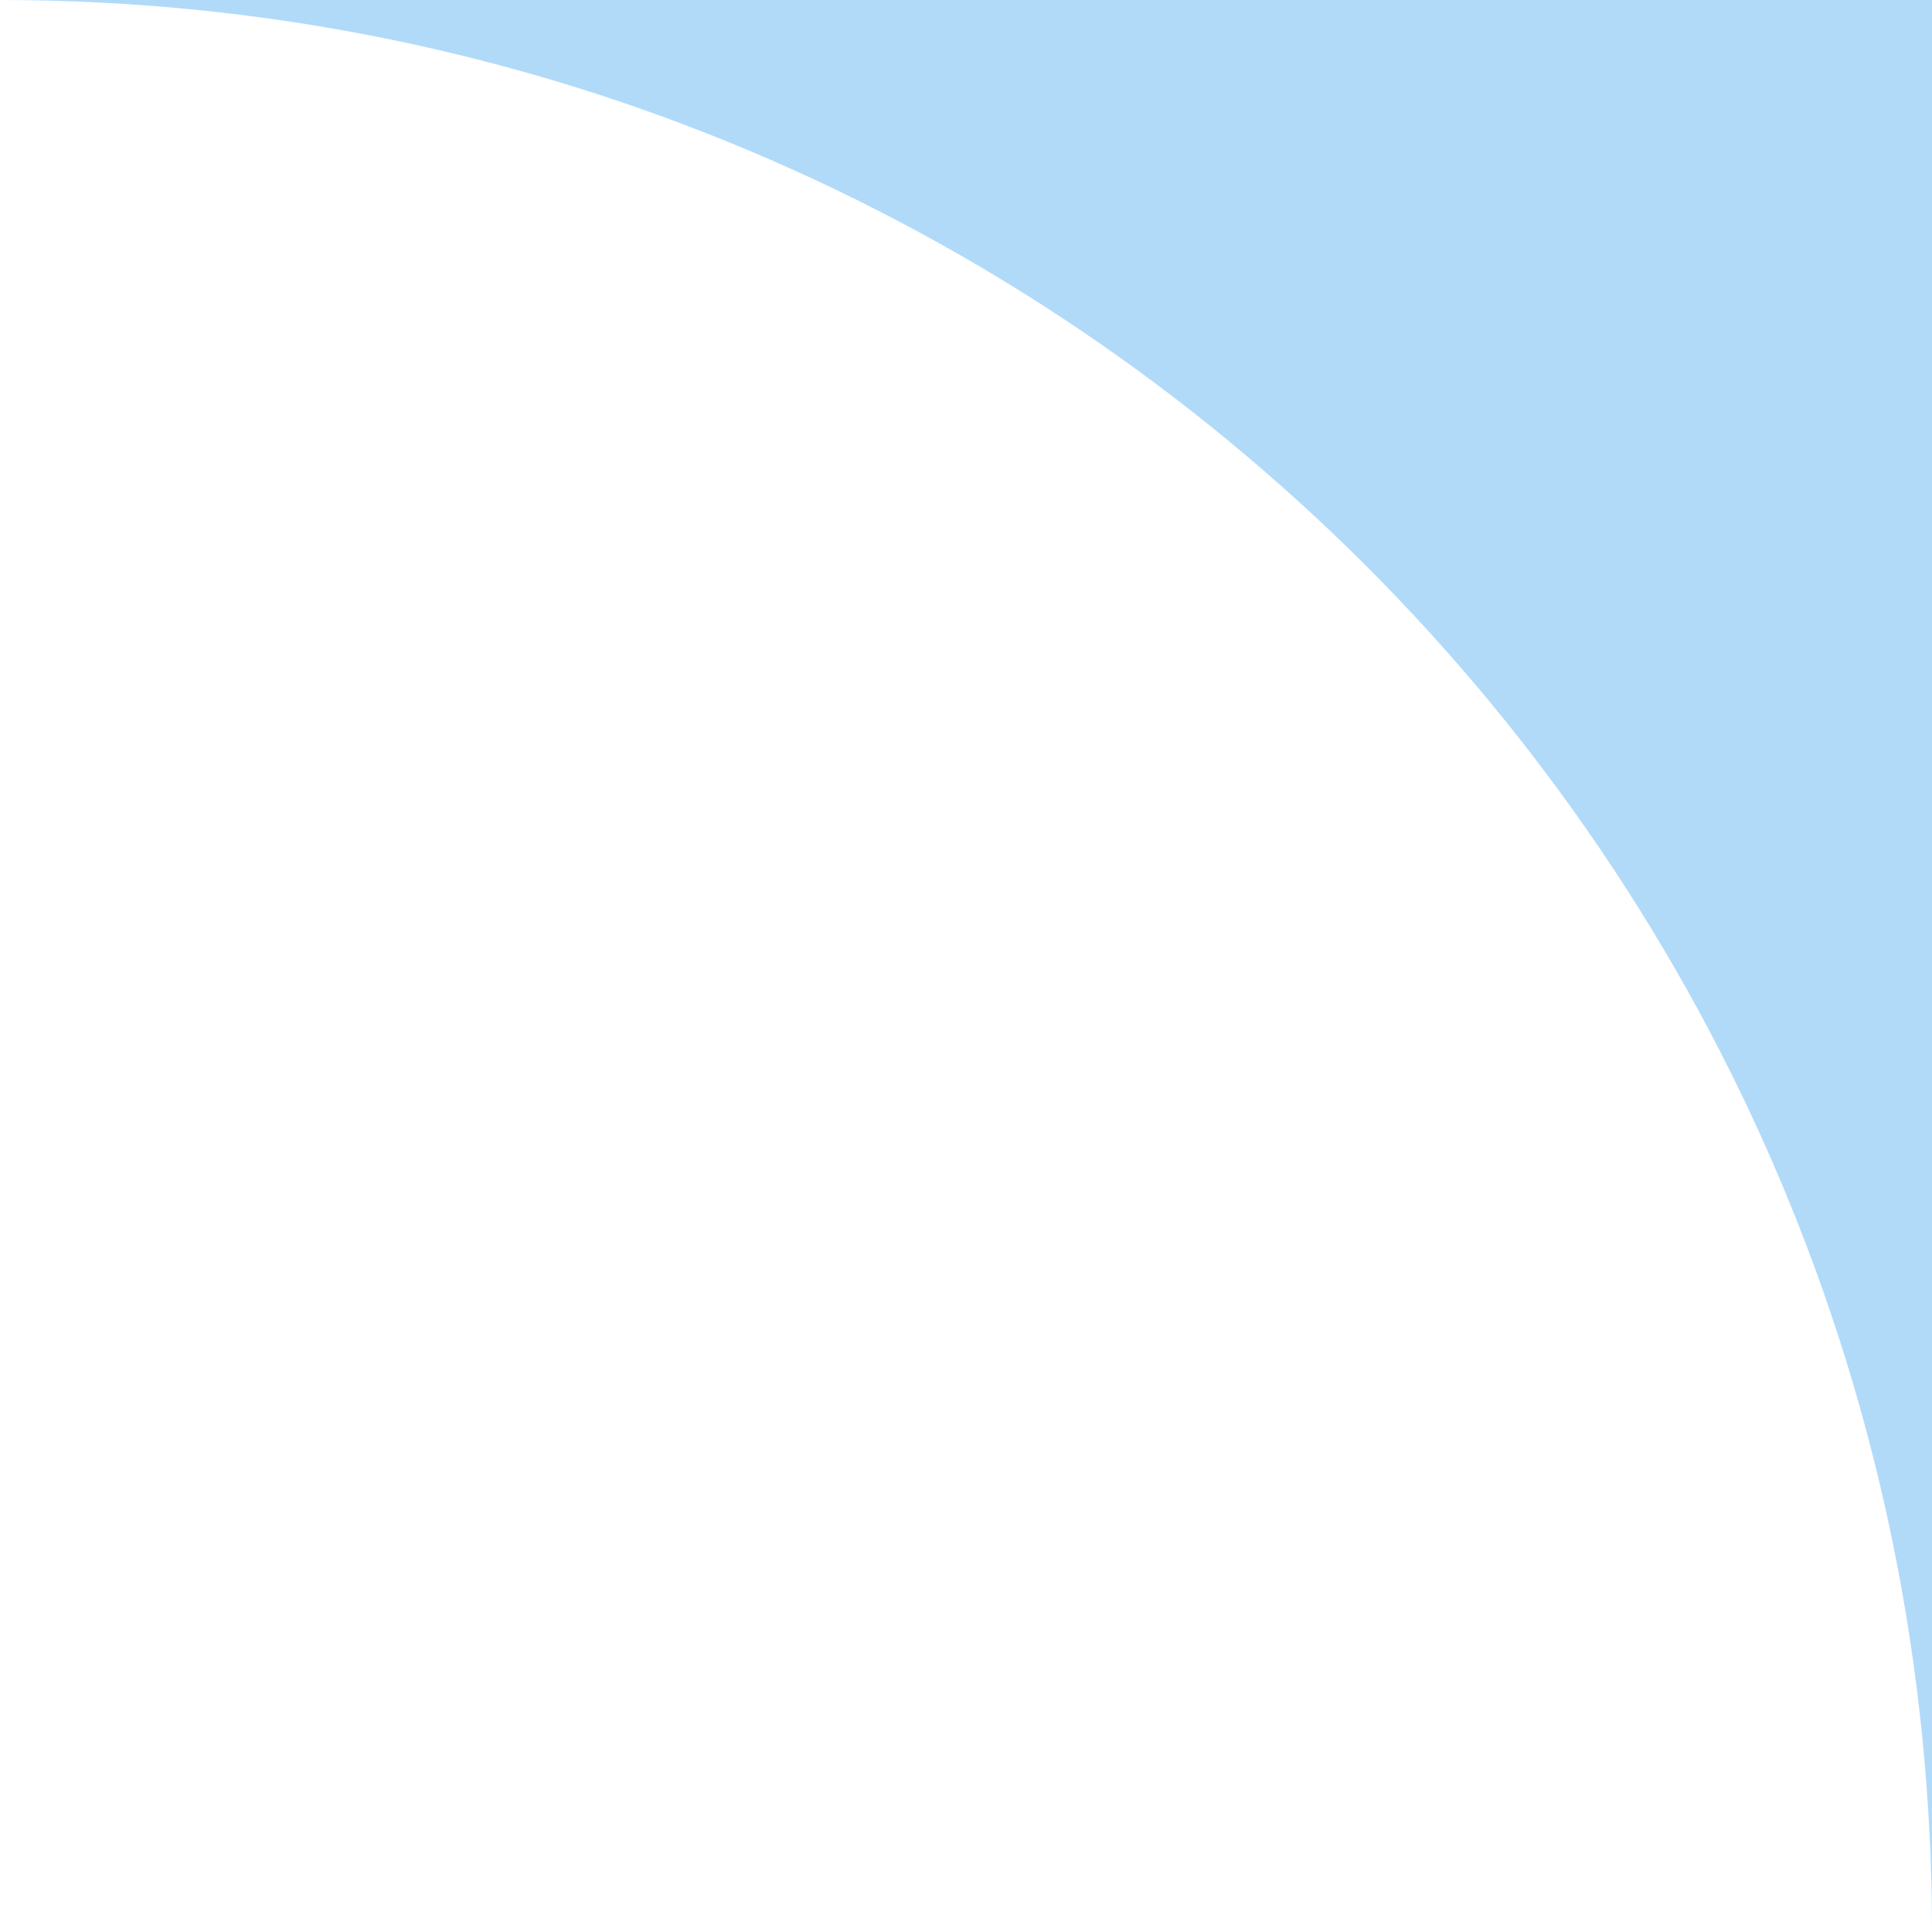
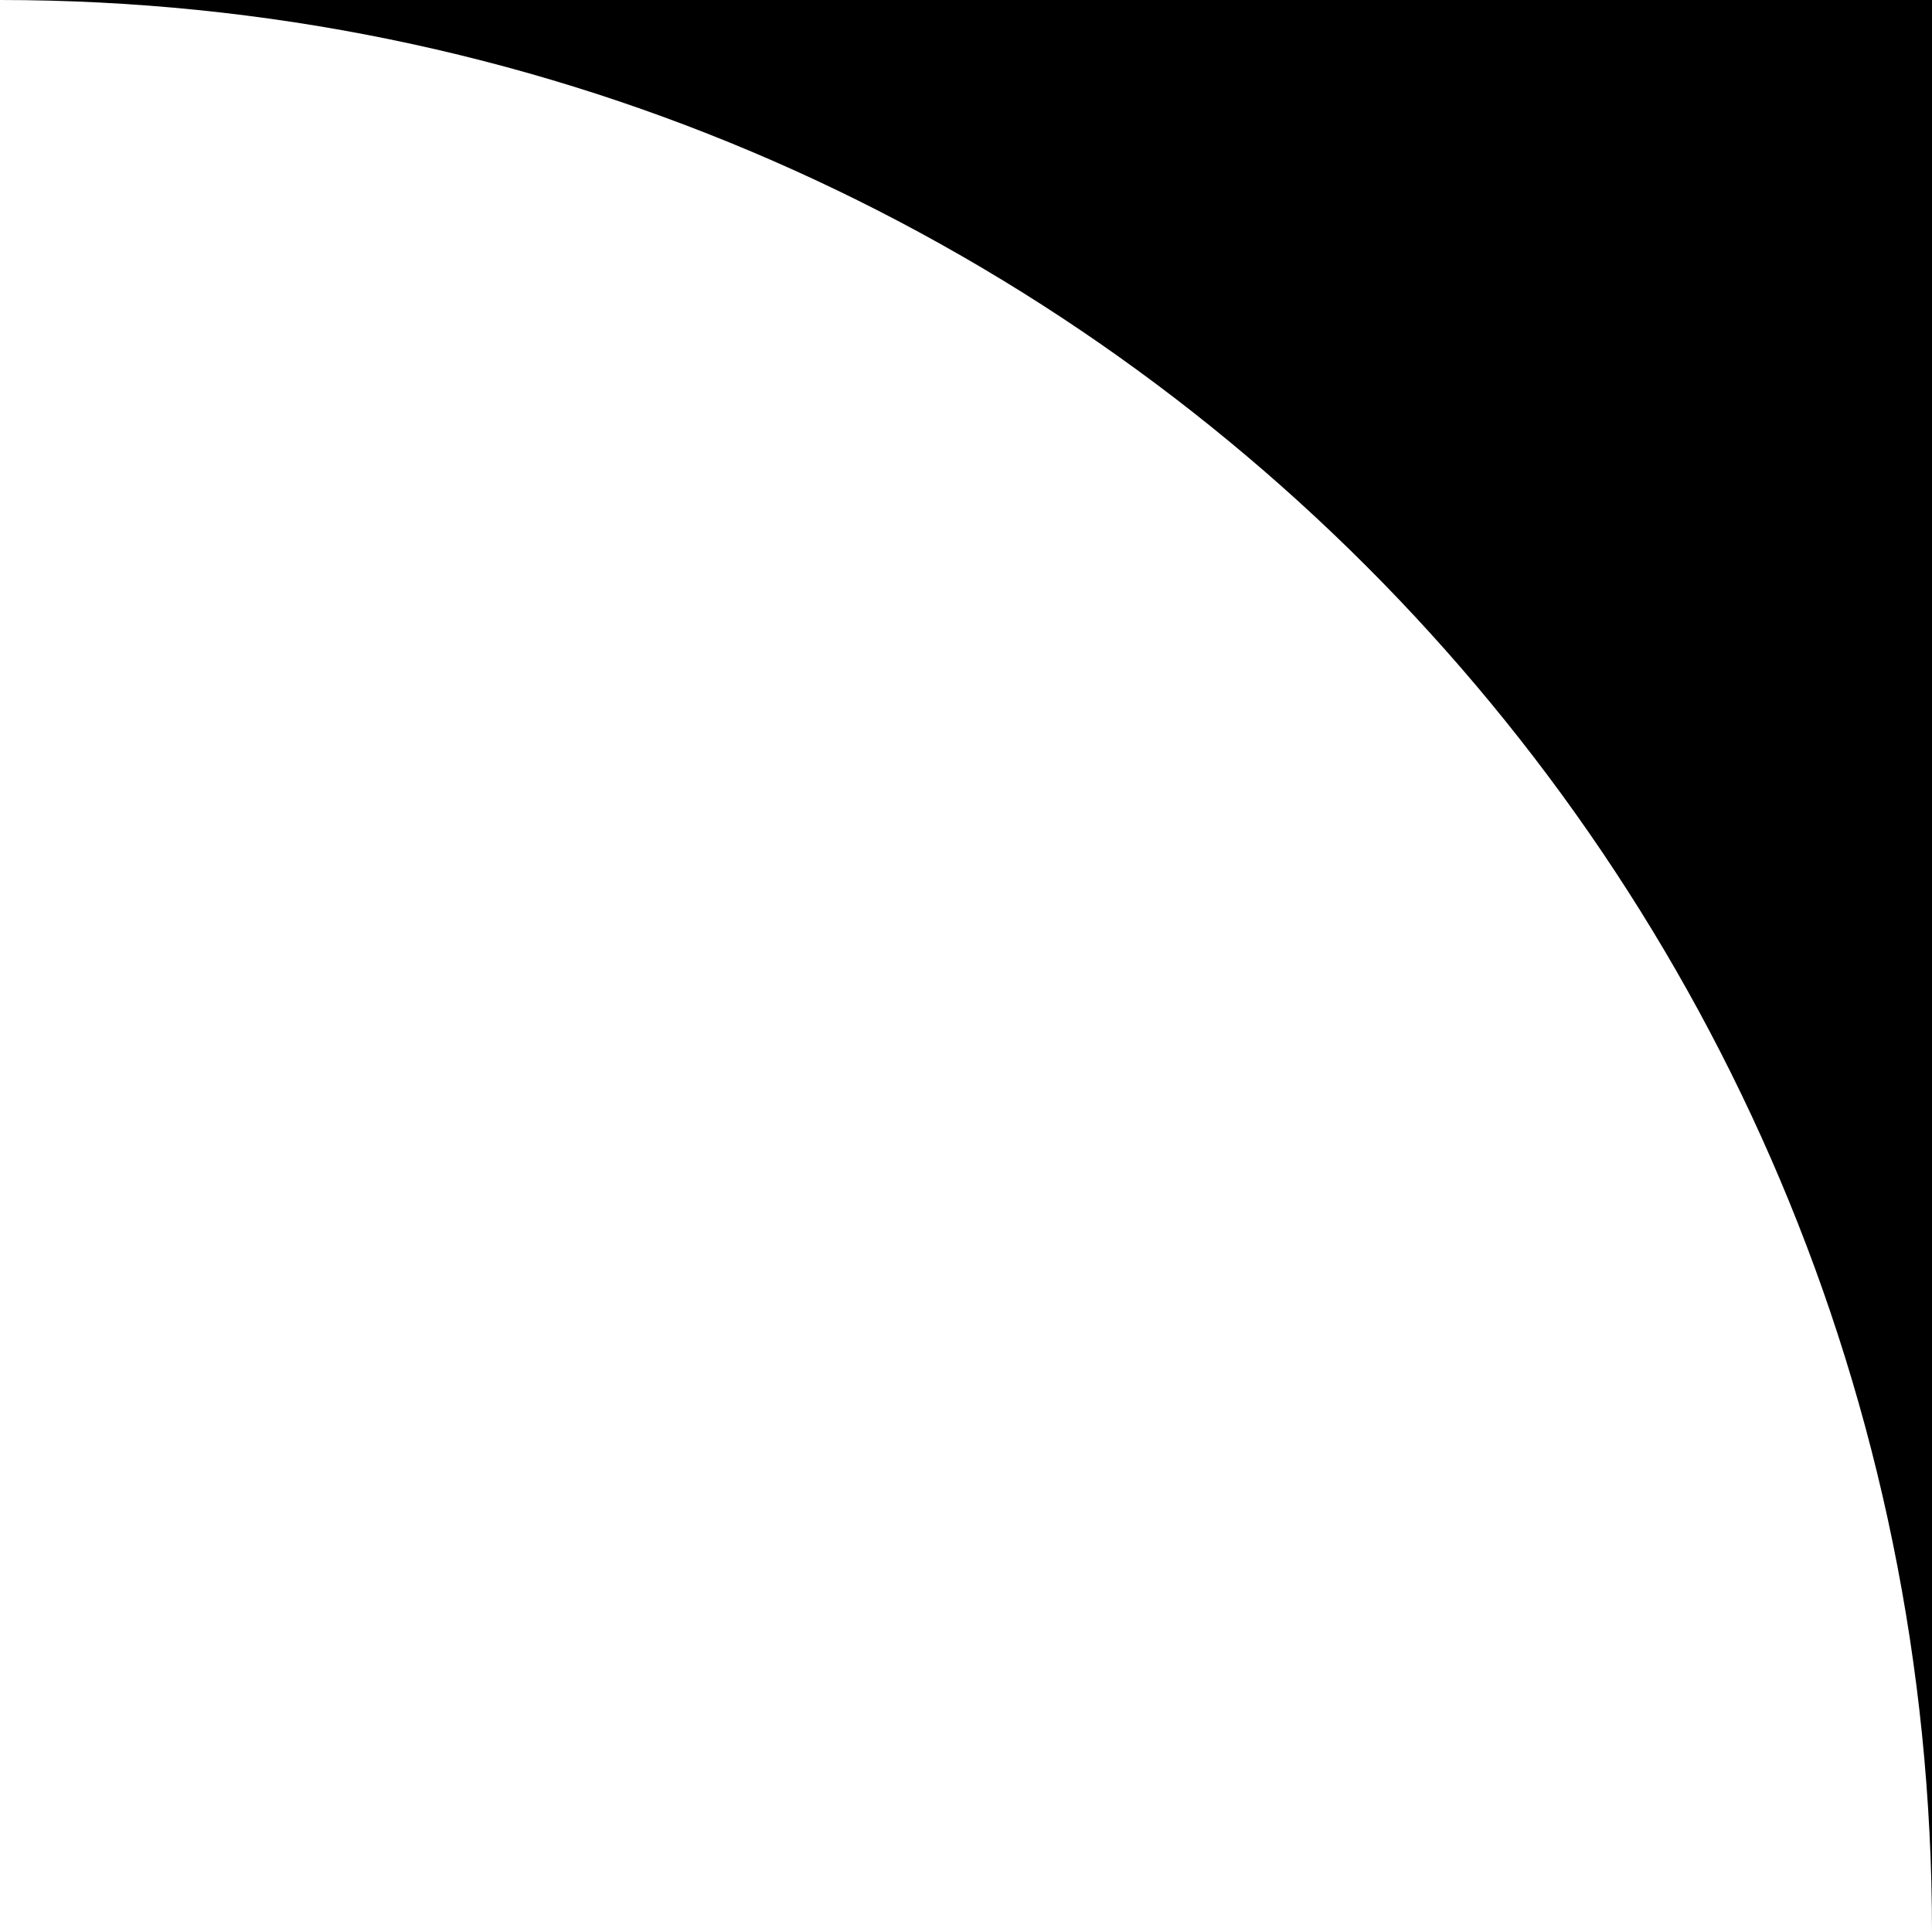
<svg xmlns="http://www.w3.org/2000/svg" width="15" height="15" viewBox="0 0 15 15" fill="none">
-   <path d="M15 15C15 6.716 8.284 8.24649e-06 0 0H15V15Z" fill="#B1DAF9" />
+   <path d="M15 15C15 6.716 8.284 8.24649e-06 0 0H15V15Z" fill="black" />
</svg>
